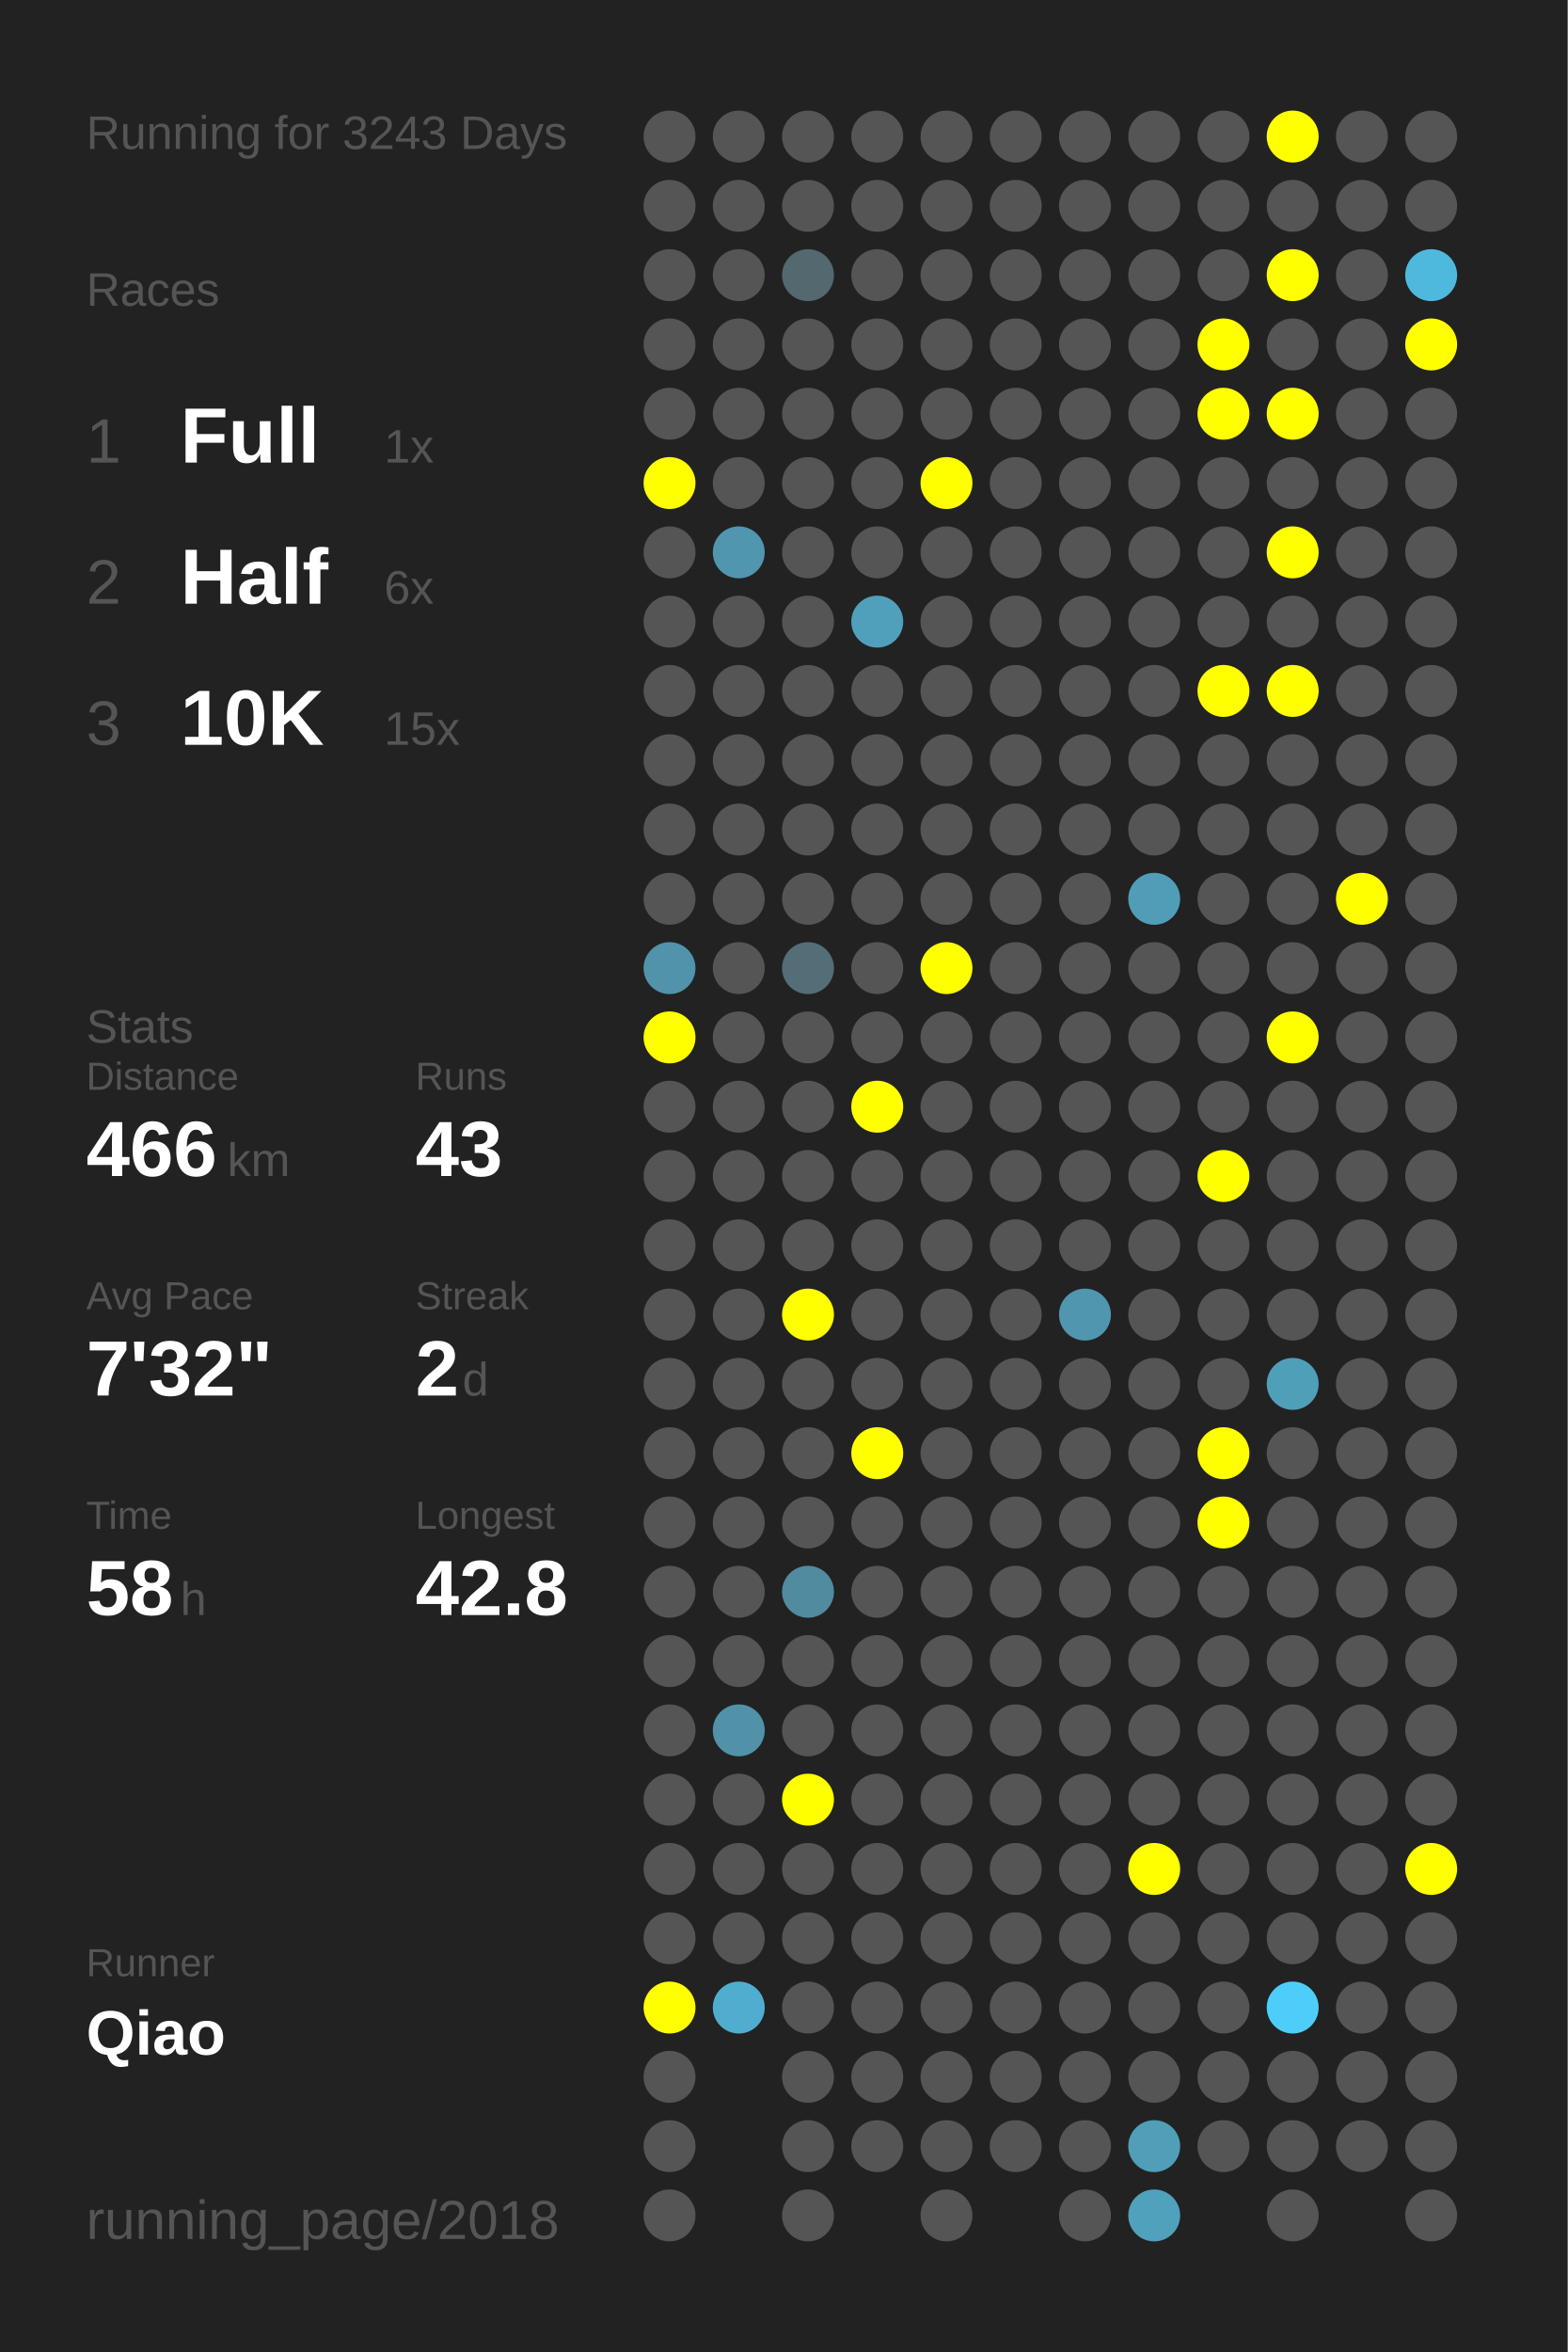
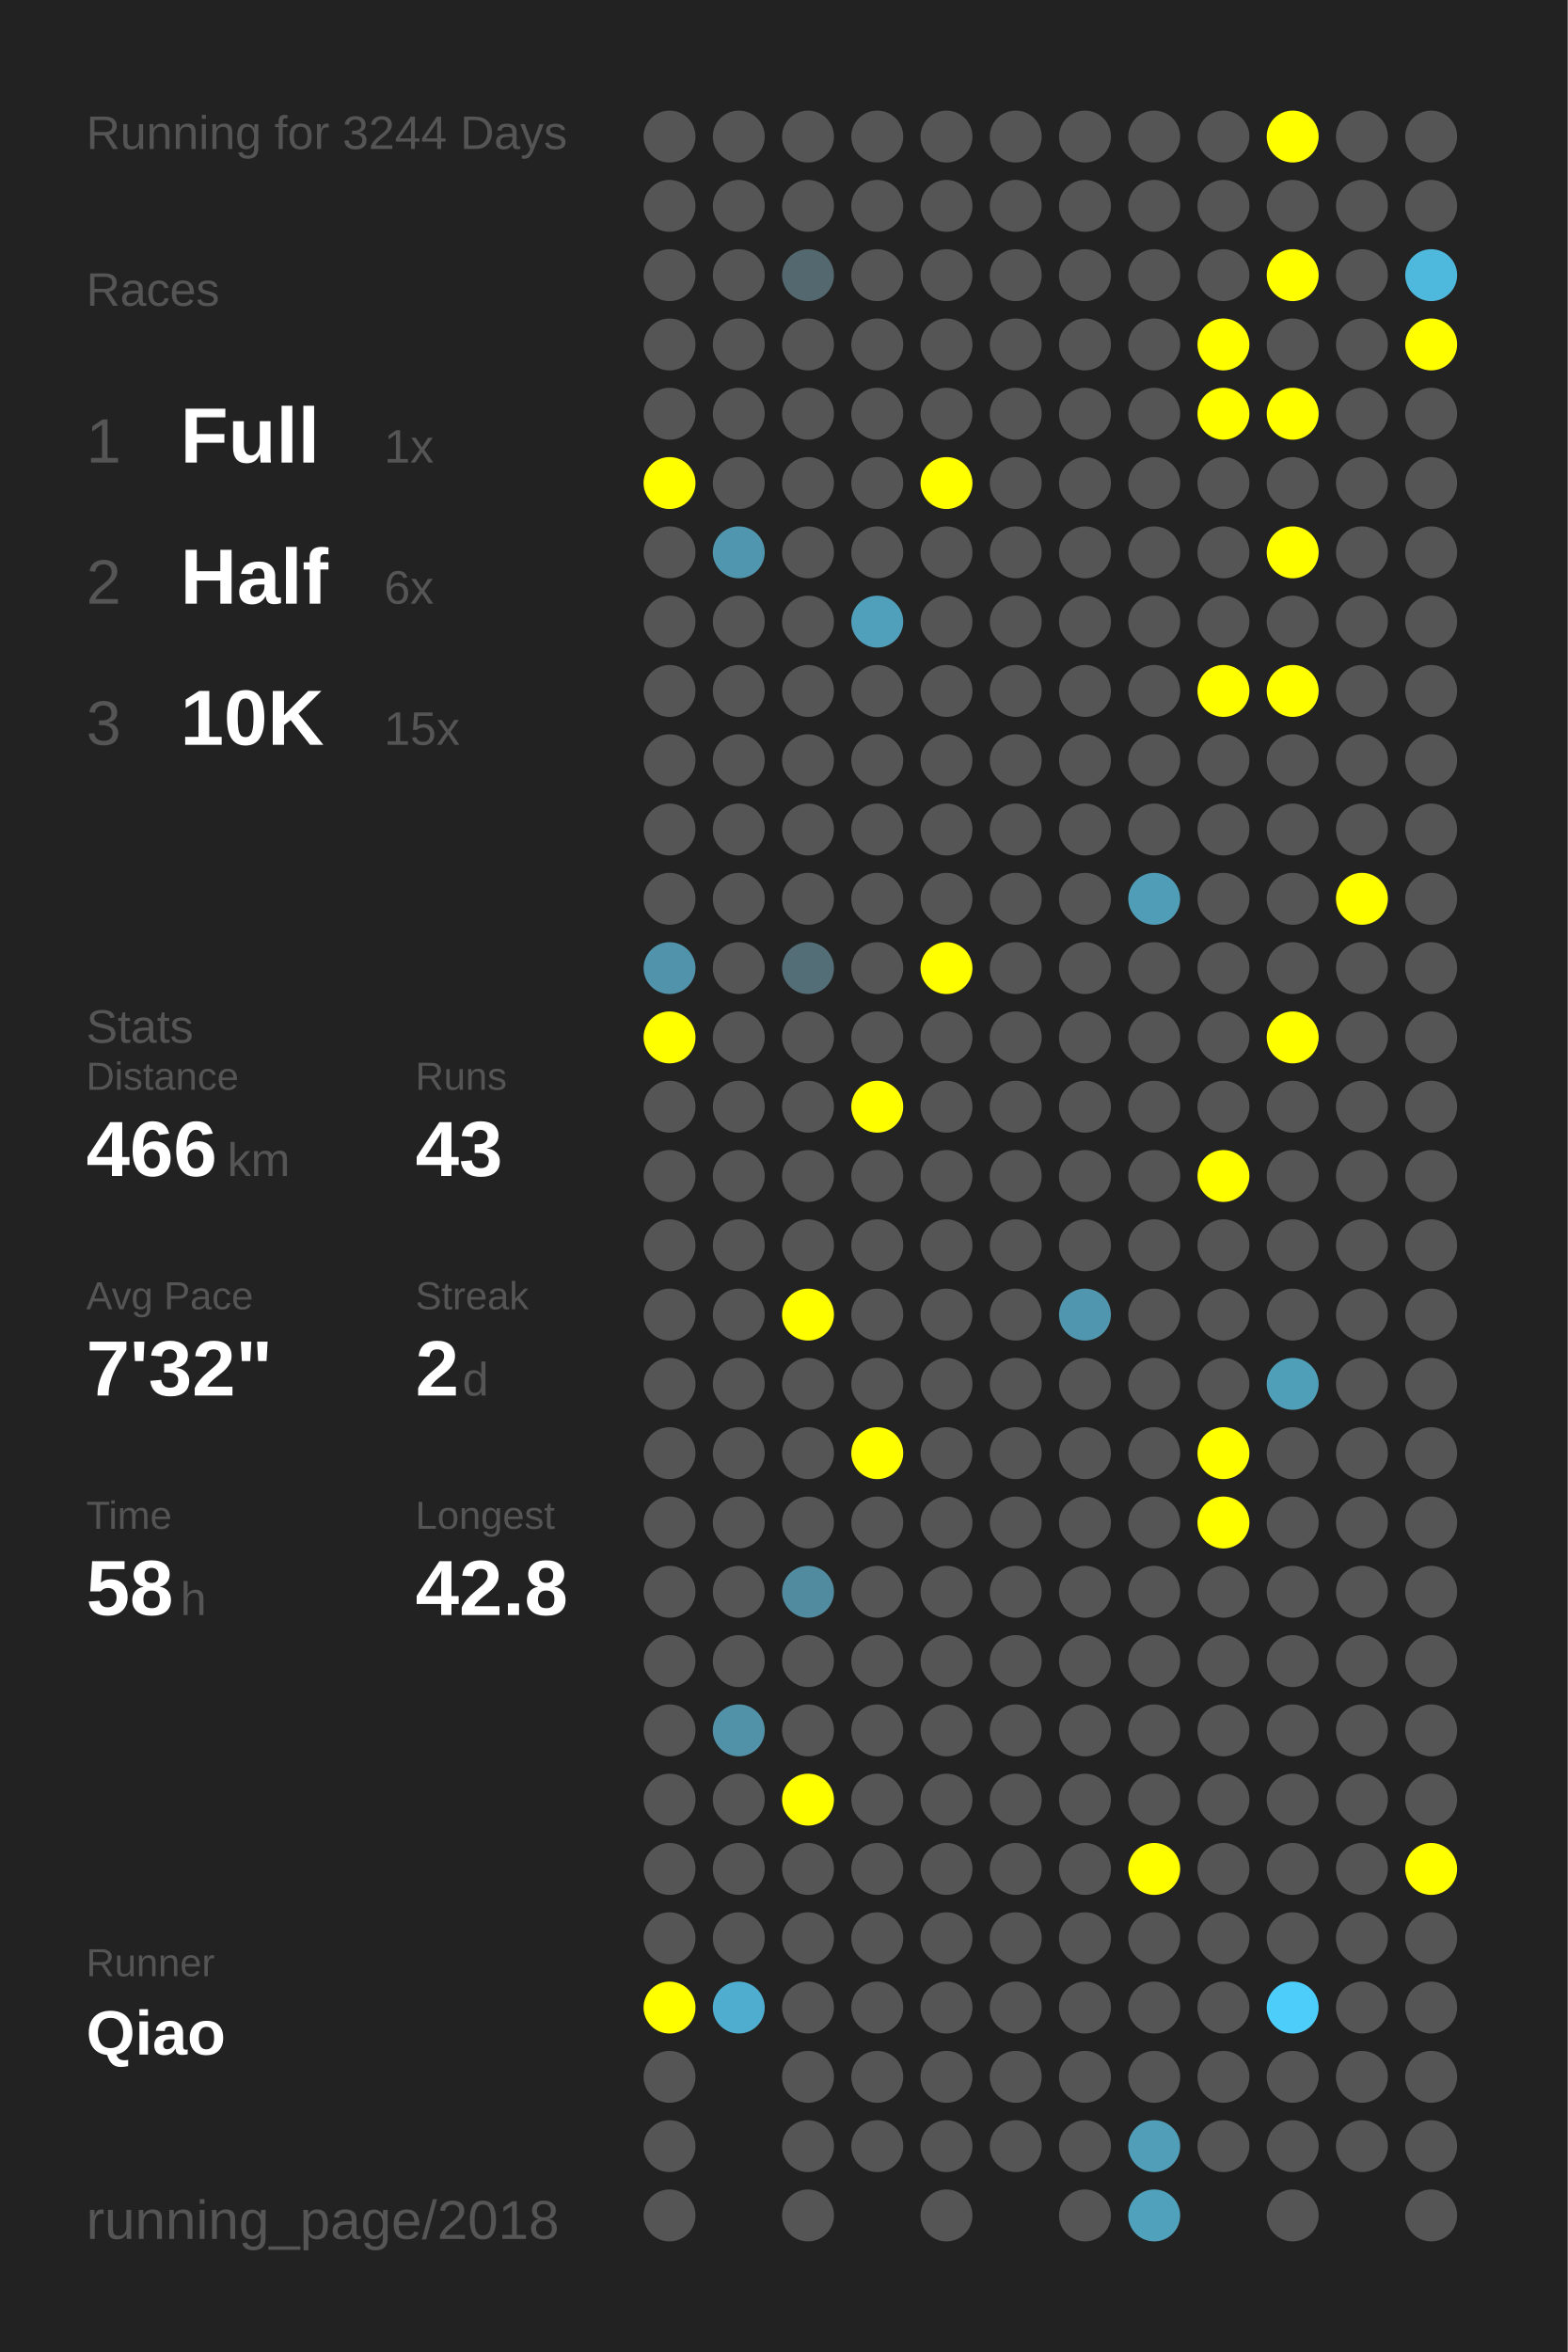
<svg xmlns="http://www.w3.org/2000/svg" baseProfile="full" height="300mm" version="1.1" viewBox="0,0,200,300" width="200mm">
  <defs />
  <rect fill="#222222" height="300" width="200" x="0" y="0" />
-   <text fill="#555555" style="font-size:6px; font-family:Arial;" x="11" y="19">Running for 3243 Days</text>
+   <text fill="#555555" style="font-size:6px; font-family:Arial;" x="11" y="19">Running for 3244 Days</text>
  <text fill="#555555" style="font-size:6px; font-family:Arial;" x="11" y="39">Races</text>
  <text fill="#555555" style="font-size:8px; font-family:Arial;" x="11" y="59">1</text>
  <text fill="#FFFFFF" style="font-size:10px; font-family:Arial; font-weight:bold;" x="23" y="59">Full</text>
  <text fill="#555555" style="font-size:6px; font-family:Arial;" x="49" y="59">1x</text>
  <text fill="#555555" style="font-size:8px; font-family:Arial;" x="11" y="77">2</text>
  <text fill="#FFFFFF" style="font-size:10px; font-family:Arial; font-weight:bold;" x="23" y="77">Half</text>
  <text fill="#555555" style="font-size:6px; font-family:Arial;" x="49" y="77">6x</text>
  <text fill="#555555" style="font-size:8px; font-family:Arial;" x="11" y="95">3</text>
  <text fill="#FFFFFF" style="font-size:10px; font-family:Arial; font-weight:bold;" x="23" y="95">10K</text>
  <text fill="#555555" style="font-size:6px; font-family:Arial;" x="49" y="95">15x</text>
  <text fill="#555555" style="font-size:6px; font-family:Arial;" x="11" y="133">Stats</text>
  <text fill="#555555" style="font-size:5px; font-family:Arial;" x="11" y="139">Distance</text>
  <text fill="#FFFFFF" style="font-size:10px; font-family:Arial; font-weight:bold;" x="11" y="150">466</text>
  <text fill="#555555" style="font-size:6px; font-family:Arial;" x="29" y="150">km</text>
  <text fill="#555555" style="font-size:5px; font-family:Arial;" x="53" y="139">Runs</text>
  <text fill="#FFFFFF" style="font-size:10px; font-family:Arial; font-weight:bold;" x="53" y="150">43</text>
  <text fill="#555555" style="font-size:5px; font-family:Arial;" x="11" y="167">Avg Pace</text>
  <text fill="#FFFFFF" style="font-size:10px; font-family:Arial; font-weight:bold;" x="11" y="178">7'32"</text>
  <text fill="#555555" style="font-size:5px; font-family:Arial;" x="53" y="167">Streak</text>
  <text fill="#FFFFFF" style="font-size:10px; font-family:Arial; font-weight:bold;" x="53" y="178">2</text>
  <text fill="#555555" style="font-size:6px; font-family:Arial;" x="59" y="178">d</text>
  <text fill="#555555" style="font-size:5px; font-family:Arial;" x="11" y="195">Time</text>
  <text fill="#FFFFFF" style="font-size:10px; font-family:Arial; font-weight:bold;" x="11" y="206">58</text>
  <text fill="#555555" style="font-size:6px; font-family:Arial;" x="23" y="206">h</text>
  <text fill="#555555" style="font-size:5px; font-family:Arial;" x="53" y="195">Longest</text>
  <text fill="#FFFFFF" style="font-size:10px; font-family:Arial; font-weight:bold;" x="53" y="206">42.8</text>
  <text fill="#555555" style="font-size:5px; font-family:Arial;" x="11" y="252.065">Runner</text>
  <text fill="#FFFFFF" style="font-size:8px; font-family:Arial; font-weight:bold;" x="11" y="262.065">Qiao</text>
  <text fill="#555555" style="font-size:7px; font-family:Arial;" x="11" y="285.581">running_page/2018</text>
  <circle cx="85.417" cy="17.419" fill="#555555" r="3.312" />
  <circle cx="85.417" cy="26.258" fill="#555555" r="3.312" />
  <circle cx="85.417" cy="35.097" fill="#555555" r="3.312" />
  <circle cx="85.417" cy="43.935" fill="#555555" r="3.312" />
  <circle cx="85.417" cy="52.774" fill="#555555" r="3.312" />
  <circle cx="85.417" cy="61.613" fill="#FFFF00" r="3.312" />
  <circle cx="85.417" cy="70.452" fill="#555555" r="3.312" />
  <circle cx="85.417" cy="79.29" fill="#555555" r="3.312" />
  <circle cx="85.417" cy="88.129" fill="#555555" r="3.312" />
  <circle cx="85.417" cy="96.968" fill="#555555" r="3.312" />
  <circle cx="85.417" cy="105.806" fill="#555555" r="3.312" />
  <circle cx="85.417" cy="114.645" fill="#555555" r="3.312" />
  <circle cx="85.417" cy="123.484" fill="#5093aa" r="3.312" />
  <circle cx="85.417" cy="132.323" fill="#FFFF00" r="3.312" />
  <circle cx="85.417" cy="141.161" fill="#555555" r="3.312" />
  <circle cx="85.417" cy="150" fill="#555555" r="3.312" />
  <circle cx="85.417" cy="158.839" fill="#555555" r="3.312" />
  <circle cx="85.417" cy="167.677" fill="#555555" r="3.312" />
  <circle cx="85.417" cy="176.516" fill="#555555" r="3.312" />
  <circle cx="85.417" cy="185.355" fill="#555555" r="3.312" />
  <circle cx="85.417" cy="194.194" fill="#555555" r="3.312" />
  <circle cx="85.417" cy="203.032" fill="#555555" r="3.312" />
  <circle cx="85.417" cy="211.871" fill="#555555" r="3.312" />
  <circle cx="85.417" cy="220.71" fill="#555555" r="3.312" />
  <circle cx="85.417" cy="229.548" fill="#555555" r="3.312" />
  <circle cx="85.417" cy="238.387" fill="#555555" r="3.312" />
  <circle cx="85.417" cy="247.226" fill="#555555" r="3.312" />
  <circle cx="85.417" cy="256.065" fill="#FFFF00" r="3.312" />
  <circle cx="85.417" cy="264.903" fill="#555555" r="3.312" />
  <circle cx="85.417" cy="273.742" fill="#555555" r="3.312" />
  <circle cx="85.417" cy="282.581" fill="#555555" r="3.312" />
  <circle cx="94.25" cy="17.419" fill="#555555" r="3.312" />
  <circle cx="94.25" cy="26.258" fill="#555555" r="3.312" />
  <circle cx="94.25" cy="35.097" fill="#555555" r="3.312" />
  <circle cx="94.25" cy="43.935" fill="#555555" r="3.312" />
  <circle cx="94.25" cy="52.774" fill="#555555" r="3.312" />
  <circle cx="94.25" cy="61.613" fill="#555555" r="3.312" />
  <circle cx="94.25" cy="70.452" fill="#5096ae" r="3.312" />
  <circle cx="94.25" cy="79.29" fill="#555555" r="3.312" />
  <circle cx="94.25" cy="88.129" fill="#555555" r="3.312" />
  <circle cx="94.25" cy="96.968" fill="#555555" r="3.312" />
  <circle cx="94.25" cy="105.806" fill="#555555" r="3.312" />
  <circle cx="94.25" cy="114.645" fill="#555555" r="3.312" />
  <circle cx="94.25" cy="123.484" fill="#555555" r="3.312" />
  <circle cx="94.25" cy="132.323" fill="#555555" r="3.312" />
  <circle cx="94.25" cy="141.161" fill="#555555" r="3.312" />
  <circle cx="94.25" cy="150" fill="#555555" r="3.312" />
  <circle cx="94.25" cy="158.839" fill="#555555" r="3.312" />
  <circle cx="94.25" cy="167.677" fill="#555555" r="3.312" />
  <circle cx="94.25" cy="176.516" fill="#555555" r="3.312" />
  <circle cx="94.25" cy="185.355" fill="#555555" r="3.312" />
  <circle cx="94.25" cy="194.194" fill="#555555" r="3.312" />
  <circle cx="94.25" cy="203.032" fill="#555555" r="3.312" />
  <circle cx="94.25" cy="211.871" fill="#555555" r="3.312" />
  <circle cx="94.25" cy="220.71" fill="#5192a9" r="3.312" />
  <circle cx="94.25" cy="229.548" fill="#555555" r="3.312" />
  <circle cx="94.25" cy="238.387" fill="#555555" r="3.312" />
  <circle cx="94.25" cy="247.226" fill="#555555" r="3.312" />
  <circle cx="94.25" cy="256.065" fill="#4faecf" r="3.312" />
  <circle cx="103.083" cy="17.419" fill="#555555" r="3.312" />
  <circle cx="103.083" cy="26.258" fill="#555555" r="3.312" />
  <circle cx="103.083" cy="35.097" fill="#53686f" r="3.312" />
  <circle cx="103.083" cy="43.935" fill="#555555" r="3.312" />
  <circle cx="103.083" cy="52.774" fill="#555555" r="3.312" />
  <circle cx="103.083" cy="61.613" fill="#555555" r="3.312" />
  <circle cx="103.083" cy="70.452" fill="#555555" r="3.312" />
  <circle cx="103.083" cy="79.29" fill="#555555" r="3.312" />
  <circle cx="103.083" cy="88.129" fill="#555555" r="3.312" />
  <circle cx="103.083" cy="96.968" fill="#555555" r="3.312" />
  <circle cx="103.083" cy="105.806" fill="#555555" r="3.312" />
  <circle cx="103.083" cy="114.645" fill="#555555" r="3.312" />
  <circle cx="103.083" cy="123.484" fill="#536e77" r="3.312" />
  <circle cx="103.083" cy="132.323" fill="#555555" r="3.312" />
  <circle cx="103.083" cy="141.161" fill="#555555" r="3.312" />
  <circle cx="103.083" cy="150" fill="#555555" r="3.312" />
  <circle cx="103.083" cy="158.839" fill="#555555" r="3.312" />
  <circle cx="103.083" cy="167.677" fill="#FFFF00" r="3.312" />
  <circle cx="103.083" cy="176.516" fill="#555555" r="3.312" />
  <circle cx="103.083" cy="185.355" fill="#555555" r="3.312" />
  <circle cx="103.083" cy="194.194" fill="#555555" r="3.312" />
  <circle cx="103.083" cy="203.032" fill="#518b9f" r="3.312" />
  <circle cx="103.083" cy="211.871" fill="#555555" r="3.312" />
  <circle cx="103.083" cy="220.71" fill="#555555" r="3.312" />
  <circle cx="103.083" cy="229.548" fill="#FFFF00" r="3.312" />
  <circle cx="103.083" cy="238.387" fill="#555555" r="3.312" />
  <circle cx="103.083" cy="247.226" fill="#555555" r="3.312" />
  <circle cx="103.083" cy="256.065" fill="#555555" r="3.312" />
  <circle cx="103.083" cy="264.903" fill="#555555" r="3.312" />
  <circle cx="103.083" cy="273.742" fill="#555555" r="3.312" />
  <circle cx="103.083" cy="282.581" fill="#555555" r="3.312" />
  <circle cx="111.917" cy="17.419" fill="#555555" r="3.312" />
  <circle cx="111.917" cy="26.258" fill="#555555" r="3.312" />
  <circle cx="111.917" cy="35.097" fill="#555555" r="3.312" />
  <circle cx="111.917" cy="43.935" fill="#555555" r="3.312" />
  <circle cx="111.917" cy="52.774" fill="#555555" r="3.312" />
  <circle cx="111.917" cy="61.613" fill="#555555" r="3.312" />
  <circle cx="111.917" cy="70.452" fill="#555555" r="3.312" />
  <circle cx="111.917" cy="79.29" fill="#50a0bb" r="3.312" />
  <circle cx="111.917" cy="88.129" fill="#555555" r="3.312" />
  <circle cx="111.917" cy="96.968" fill="#555555" r="3.312" />
  <circle cx="111.917" cy="105.806" fill="#555555" r="3.312" />
  <circle cx="111.917" cy="114.645" fill="#555555" r="3.312" />
  <circle cx="111.917" cy="123.484" fill="#555555" r="3.312" />
  <circle cx="111.917" cy="132.323" fill="#555555" r="3.312" />
  <circle cx="111.917" cy="141.161" fill="#FFFF00" r="3.312" />
  <circle cx="111.917" cy="150" fill="#555555" r="3.312" />
  <circle cx="111.917" cy="158.839" fill="#555555" r="3.312" />
  <circle cx="111.917" cy="167.677" fill="#555555" r="3.312" />
  <circle cx="111.917" cy="176.516" fill="#555555" r="3.312" />
  <circle cx="111.917" cy="185.355" fill="#FFFF00" r="3.312" />
  <circle cx="111.917" cy="194.194" fill="#555555" r="3.312" />
  <circle cx="111.917" cy="203.032" fill="#555555" r="3.312" />
  <circle cx="111.917" cy="211.871" fill="#555555" r="3.312" />
  <circle cx="111.917" cy="220.71" fill="#555555" r="3.312" />
  <circle cx="111.917" cy="229.548" fill="#555555" r="3.312" />
  <circle cx="111.917" cy="238.387" fill="#555555" r="3.312" />
  <circle cx="111.917" cy="247.226" fill="#555555" r="3.312" />
  <circle cx="111.917" cy="256.065" fill="#555555" r="3.312" />
  <circle cx="111.917" cy="264.903" fill="#555555" r="3.312" />
  <circle cx="111.917" cy="273.742" fill="#555555" r="3.312" />
  <circle cx="120.75" cy="17.419" fill="#555555" r="3.312" />
  <circle cx="120.75" cy="26.258" fill="#555555" r="3.312" />
  <circle cx="120.75" cy="35.097" fill="#555555" r="3.312" />
  <circle cx="120.75" cy="43.935" fill="#555555" r="3.312" />
  <circle cx="120.75" cy="52.774" fill="#555555" r="3.312" />
  <circle cx="120.75" cy="61.613" fill="#FFFF00" r="3.312" />
  <circle cx="120.75" cy="70.452" fill="#555555" r="3.312" />
  <circle cx="120.75" cy="79.29" fill="#555555" r="3.312" />
  <circle cx="120.75" cy="88.129" fill="#555555" r="3.312" />
  <circle cx="120.75" cy="96.968" fill="#555555" r="3.312" />
  <circle cx="120.75" cy="105.806" fill="#555555" r="3.312" />
  <circle cx="120.75" cy="114.645" fill="#555555" r="3.312" />
  <circle cx="120.75" cy="123.484" fill="#FFFF00" r="3.312" />
  <circle cx="120.75" cy="132.323" fill="#555555" r="3.312" />
  <circle cx="120.75" cy="141.161" fill="#555555" r="3.312" />
  <circle cx="120.75" cy="150" fill="#555555" r="3.312" />
  <circle cx="120.75" cy="158.839" fill="#555555" r="3.312" />
  <circle cx="120.75" cy="167.677" fill="#555555" r="3.312" />
  <circle cx="120.75" cy="176.516" fill="#555555" r="3.312" />
  <circle cx="120.75" cy="185.355" fill="#555555" r="3.312" />
  <circle cx="120.75" cy="194.194" fill="#555555" r="3.312" />
  <circle cx="120.75" cy="203.032" fill="#555555" r="3.312" />
  <circle cx="120.75" cy="211.871" fill="#555555" r="3.312" />
  <circle cx="120.75" cy="220.71" fill="#555555" r="3.312" />
  <circle cx="120.75" cy="229.548" fill="#555555" r="3.312" />
  <circle cx="120.75" cy="238.387" fill="#555555" r="3.312" />
  <circle cx="120.75" cy="247.226" fill="#555555" r="3.312" />
  <circle cx="120.75" cy="256.065" fill="#555555" r="3.312" />
  <circle cx="120.75" cy="264.903" fill="#555555" r="3.312" />
  <circle cx="120.75" cy="273.742" fill="#555555" r="3.312" />
  <circle cx="120.75" cy="282.581" fill="#555555" r="3.312" />
  <circle cx="129.583" cy="17.419" fill="#555555" r="3.312" />
  <circle cx="129.583" cy="26.258" fill="#555555" r="3.312" />
  <circle cx="129.583" cy="35.097" fill="#555555" r="3.312" />
  <circle cx="129.583" cy="43.935" fill="#555555" r="3.312" />
  <circle cx="129.583" cy="52.774" fill="#555555" r="3.312" />
  <circle cx="129.583" cy="61.613" fill="#555555" r="3.312" />
  <circle cx="129.583" cy="70.452" fill="#555555" r="3.312" />
  <circle cx="129.583" cy="79.29" fill="#555555" r="3.312" />
  <circle cx="129.583" cy="88.129" fill="#555555" r="3.312" />
  <circle cx="129.583" cy="96.968" fill="#555555" r="3.312" />
  <circle cx="129.583" cy="105.806" fill="#555555" r="3.312" />
  <circle cx="129.583" cy="114.645" fill="#555555" r="3.312" />
  <circle cx="129.583" cy="123.484" fill="#555555" r="3.312" />
  <circle cx="129.583" cy="132.323" fill="#555555" r="3.312" />
  <circle cx="129.583" cy="141.161" fill="#555555" r="3.312" />
  <circle cx="129.583" cy="150" fill="#555555" r="3.312" />
  <circle cx="129.583" cy="158.839" fill="#555555" r="3.312" />
  <circle cx="129.583" cy="167.677" fill="#555555" r="3.312" />
  <circle cx="129.583" cy="176.516" fill="#555555" r="3.312" />
  <circle cx="129.583" cy="185.355" fill="#555555" r="3.312" />
  <circle cx="129.583" cy="194.194" fill="#555555" r="3.312" />
  <circle cx="129.583" cy="203.032" fill="#555555" r="3.312" />
  <circle cx="129.583" cy="211.871" fill="#555555" r="3.312" />
  <circle cx="129.583" cy="220.71" fill="#555555" r="3.312" />
  <circle cx="129.583" cy="229.548" fill="#555555" r="3.312" />
  <circle cx="129.583" cy="238.387" fill="#555555" r="3.312" />
  <circle cx="129.583" cy="247.226" fill="#555555" r="3.312" />
  <circle cx="129.583" cy="256.065" fill="#555555" r="3.312" />
  <circle cx="129.583" cy="264.903" fill="#555555" r="3.312" />
  <circle cx="129.583" cy="273.742" fill="#555555" r="3.312" />
  <circle cx="138.417" cy="17.419" fill="#555555" r="3.312" />
  <circle cx="138.417" cy="26.258" fill="#555555" r="3.312" />
  <circle cx="138.417" cy="35.097" fill="#555555" r="3.312" />
  <circle cx="138.417" cy="43.935" fill="#555555" r="3.312" />
  <circle cx="138.417" cy="52.774" fill="#555555" r="3.312" />
  <circle cx="138.417" cy="61.613" fill="#555555" r="3.312" />
  <circle cx="138.417" cy="70.452" fill="#555555" r="3.312" />
  <circle cx="138.417" cy="79.29" fill="#555555" r="3.312" />
  <circle cx="138.417" cy="88.129" fill="#555555" r="3.312" />
  <circle cx="138.417" cy="96.968" fill="#555555" r="3.312" />
  <circle cx="138.417" cy="105.806" fill="#555555" r="3.312" />
  <circle cx="138.417" cy="114.645" fill="#555555" r="3.312" />
  <circle cx="138.417" cy="123.484" fill="#555555" r="3.312" />
  <circle cx="138.417" cy="132.323" fill="#555555" r="3.312" />
  <circle cx="138.417" cy="141.161" fill="#555555" r="3.312" />
  <circle cx="138.417" cy="150" fill="#555555" r="3.312" />
  <circle cx="138.417" cy="158.839" fill="#555555" r="3.312" />
  <circle cx="138.417" cy="167.677" fill="#5096ae" r="3.312" />
  <circle cx="138.417" cy="176.516" fill="#555555" r="3.312" />
  <circle cx="138.417" cy="185.355" fill="#555555" r="3.312" />
  <circle cx="138.417" cy="194.194" fill="#555555" r="3.312" />
  <circle cx="138.417" cy="203.032" fill="#555555" r="3.312" />
  <circle cx="138.417" cy="211.871" fill="#555555" r="3.312" />
  <circle cx="138.417" cy="220.71" fill="#555555" r="3.312" />
  <circle cx="138.417" cy="229.548" fill="#555555" r="3.312" />
  <circle cx="138.417" cy="238.387" fill="#555555" r="3.312" />
  <circle cx="138.417" cy="247.226" fill="#555555" r="3.312" />
  <circle cx="138.417" cy="256.065" fill="#555555" r="3.312" />
  <circle cx="138.417" cy="264.903" fill="#555555" r="3.312" />
  <circle cx="138.417" cy="273.742" fill="#555555" r="3.312" />
  <circle cx="138.417" cy="282.581" fill="#555555" r="3.312" />
  <circle cx="147.25" cy="17.419" fill="#555555" r="3.312" />
  <circle cx="147.25" cy="26.258" fill="#555555" r="3.312" />
  <circle cx="147.25" cy="35.097" fill="#555555" r="3.312" />
  <circle cx="147.25" cy="43.935" fill="#555555" r="3.312" />
  <circle cx="147.25" cy="52.774" fill="#555555" r="3.312" />
  <circle cx="147.25" cy="61.613" fill="#555555" r="3.312" />
  <circle cx="147.25" cy="70.452" fill="#555555" r="3.312" />
  <circle cx="147.25" cy="79.29" fill="#555555" r="3.312" />
  <circle cx="147.25" cy="88.129" fill="#555555" r="3.312" />
  <circle cx="147.25" cy="96.968" fill="#555555" r="3.312" />
  <circle cx="147.25" cy="105.806" fill="#555555" r="3.312" />
  <circle cx="147.25" cy="114.645" fill="#509db7" r="3.312" />
  <circle cx="147.25" cy="123.484" fill="#555555" r="3.312" />
  <circle cx="147.25" cy="132.323" fill="#555555" r="3.312" />
  <circle cx="147.25" cy="141.161" fill="#555555" r="3.312" />
  <circle cx="147.25" cy="150" fill="#555555" r="3.312" />
  <circle cx="147.25" cy="158.839" fill="#555555" r="3.312" />
  <circle cx="147.25" cy="167.677" fill="#555555" r="3.312" />
  <circle cx="147.25" cy="176.516" fill="#555555" r="3.312" />
  <circle cx="147.25" cy="185.355" fill="#555555" r="3.312" />
  <circle cx="147.25" cy="194.194" fill="#555555" r="3.312" />
  <circle cx="147.25" cy="203.032" fill="#555555" r="3.312" />
  <circle cx="147.25" cy="211.871" fill="#555555" r="3.312" />
  <circle cx="147.25" cy="220.71" fill="#555555" r="3.312" />
  <circle cx="147.25" cy="229.548" fill="#555555" r="3.312" />
  <circle cx="147.25" cy="238.387" fill="#FFFF00" r="3.312" />
  <circle cx="147.25" cy="247.226" fill="#555555" r="3.312" />
  <circle cx="147.25" cy="256.065" fill="#555555" r="3.312" />
  <circle cx="147.25" cy="264.903" fill="#555555" r="3.312" />
  <circle cx="147.25" cy="273.742" fill="#509eb8" r="3.312" />
  <circle cx="147.25" cy="282.581" fill="#50a1bc" r="3.312" />
  <circle cx="156.083" cy="17.419" fill="#555555" r="3.312" />
  <circle cx="156.083" cy="26.258" fill="#555555" r="3.312" />
  <circle cx="156.083" cy="35.097" fill="#555555" r="3.312" />
  <circle cx="156.083" cy="43.935" fill="#FFFF00" r="3.312" />
  <circle cx="156.083" cy="52.774" fill="#FFFF00" r="3.312" />
  <circle cx="156.083" cy="61.613" fill="#555555" r="3.312" />
  <circle cx="156.083" cy="70.452" fill="#555555" r="3.312" />
  <circle cx="156.083" cy="79.29" fill="#555555" r="3.312" />
  <circle cx="156.083" cy="88.129" fill="#FFFF00" r="3.312" />
  <circle cx="156.083" cy="96.968" fill="#555555" r="3.312" />
  <circle cx="156.083" cy="105.806" fill="#555555" r="3.312" />
  <circle cx="156.083" cy="114.645" fill="#555555" r="3.312" />
  <circle cx="156.083" cy="123.484" fill="#555555" r="3.312" />
  <circle cx="156.083" cy="132.323" fill="#555555" r="3.312" />
  <circle cx="156.083" cy="141.161" fill="#555555" r="3.312" />
  <circle cx="156.083" cy="150" fill="#FFFF00" r="3.312" />
  <circle cx="156.083" cy="158.839" fill="#555555" r="3.312" />
  <circle cx="156.083" cy="167.677" fill="#555555" r="3.312" />
  <circle cx="156.083" cy="176.516" fill="#555555" r="3.312" />
  <circle cx="156.083" cy="185.355" fill="#FFFF00" r="3.312" />
  <circle cx="156.083" cy="194.194" fill="#FFFF00" r="3.312" />
  <circle cx="156.083" cy="203.032" fill="#555555" r="3.312" />
  <circle cx="156.083" cy="211.871" fill="#555555" r="3.312" />
  <circle cx="156.083" cy="220.71" fill="#555555" r="3.312" />
  <circle cx="156.083" cy="229.548" fill="#555555" r="3.312" />
  <circle cx="156.083" cy="238.387" fill="#555555" r="3.312" />
  <circle cx="156.083" cy="247.226" fill="#555555" r="3.312" />
  <circle cx="156.083" cy="256.065" fill="#555555" r="3.312" />
  <circle cx="156.083" cy="264.903" fill="#555555" r="3.312" />
  <circle cx="156.083" cy="273.742" fill="#555555" r="3.312" />
  <circle cx="164.917" cy="17.419" fill="#FFFF00" r="3.312" />
  <circle cx="164.917" cy="26.258" fill="#555555" r="3.312" />
  <circle cx="164.917" cy="35.097" fill="#FFFF00" r="3.312" />
  <circle cx="164.917" cy="43.935" fill="#555555" r="3.312" />
  <circle cx="164.917" cy="52.774" fill="#FFFF00" r="3.312" />
  <circle cx="164.917" cy="61.613" fill="#555555" r="3.312" />
  <circle cx="164.917" cy="70.452" fill="#FFFF00" r="3.312" />
  <circle cx="164.917" cy="79.29" fill="#555555" r="3.312" />
  <circle cx="164.917" cy="88.129" fill="#FFFF00" r="3.312" />
  <circle cx="164.917" cy="96.968" fill="#555555" r="3.312" />
  <circle cx="164.917" cy="105.806" fill="#555555" r="3.312" />
  <circle cx="164.917" cy="114.645" fill="#555555" r="3.312" />
  <circle cx="164.917" cy="123.484" fill="#555555" r="3.312" />
  <circle cx="164.917" cy="132.323" fill="#FFFF00" r="3.312" />
  <circle cx="164.917" cy="141.161" fill="#555555" r="3.312" />
  <circle cx="164.917" cy="150" fill="#555555" r="3.312" />
  <circle cx="164.917" cy="158.839" fill="#555555" r="3.312" />
  <circle cx="164.917" cy="167.677" fill="#555555" r="3.312" />
  <circle cx="164.917" cy="176.516" fill="#509fb9" r="3.312" />
  <circle cx="164.917" cy="185.355" fill="#555555" r="3.312" />
  <circle cx="164.917" cy="194.194" fill="#555555" r="3.312" />
  <circle cx="164.917" cy="203.032" fill="#555555" r="3.312" />
  <circle cx="164.917" cy="211.871" fill="#555555" r="3.312" />
  <circle cx="164.917" cy="220.71" fill="#555555" r="3.312" />
  <circle cx="164.917" cy="229.548" fill="#555555" r="3.312" />
  <circle cx="164.917" cy="238.387" fill="#555555" r="3.312" />
  <circle cx="164.917" cy="247.226" fill="#555555" r="3.312" />
  <circle cx="164.917" cy="256.065" fill="#4dcefa" r="3.312" />
  <circle cx="164.917" cy="264.903" fill="#555555" r="3.312" />
  <circle cx="164.917" cy="273.742" fill="#555555" r="3.312" />
  <circle cx="164.917" cy="282.581" fill="#555555" r="3.312" />
  <circle cx="173.75" cy="17.419" fill="#555555" r="3.312" />
  <circle cx="173.75" cy="26.258" fill="#555555" r="3.312" />
  <circle cx="173.75" cy="35.097" fill="#555555" r="3.312" />
  <circle cx="173.75" cy="43.935" fill="#555555" r="3.312" />
  <circle cx="173.75" cy="52.774" fill="#555555" r="3.312" />
  <circle cx="173.75" cy="61.613" fill="#555555" r="3.312" />
  <circle cx="173.75" cy="70.452" fill="#555555" r="3.312" />
  <circle cx="173.75" cy="79.29" fill="#555555" r="3.312" />
  <circle cx="173.75" cy="88.129" fill="#555555" r="3.312" />
  <circle cx="173.75" cy="96.968" fill="#555555" r="3.312" />
  <circle cx="173.75" cy="105.806" fill="#555555" r="3.312" />
  <circle cx="173.75" cy="114.645" fill="#FFFF00" r="3.312" />
  <circle cx="173.75" cy="123.484" fill="#555555" r="3.312" />
  <circle cx="173.75" cy="132.323" fill="#555555" r="3.312" />
  <circle cx="173.75" cy="141.161" fill="#555555" r="3.312" />
  <circle cx="173.75" cy="150" fill="#555555" r="3.312" />
  <circle cx="173.75" cy="158.839" fill="#555555" r="3.312" />
  <circle cx="173.75" cy="167.677" fill="#555555" r="3.312" />
  <circle cx="173.75" cy="176.516" fill="#555555" r="3.312" />
  <circle cx="173.75" cy="185.355" fill="#555555" r="3.312" />
  <circle cx="173.75" cy="194.194" fill="#555555" r="3.312" />
  <circle cx="173.75" cy="203.032" fill="#555555" r="3.312" />
  <circle cx="173.75" cy="211.871" fill="#555555" r="3.312" />
  <circle cx="173.75" cy="220.71" fill="#555555" r="3.312" />
  <circle cx="173.75" cy="229.548" fill="#555555" r="3.312" />
  <circle cx="173.75" cy="238.387" fill="#555555" r="3.312" />
  <circle cx="173.75" cy="247.226" fill="#555555" r="3.312" />
  <circle cx="173.75" cy="256.065" fill="#555555" r="3.312" />
  <circle cx="173.75" cy="264.903" fill="#555555" r="3.312" />
  <circle cx="173.75" cy="273.742" fill="#555555" r="3.312" />
  <circle cx="182.583" cy="17.419" fill="#555555" r="3.312" />
  <circle cx="182.583" cy="26.258" fill="#555555" r="3.312" />
  <circle cx="182.583" cy="35.097" fill="#4eb9dd" r="3.312" />
  <circle cx="182.583" cy="43.935" fill="#FFFF00" r="3.312" />
  <circle cx="182.583" cy="52.774" fill="#555555" r="3.312" />
  <circle cx="182.583" cy="61.613" fill="#555555" r="3.312" />
  <circle cx="182.583" cy="70.452" fill="#555555" r="3.312" />
  <circle cx="182.583" cy="79.29" fill="#555555" r="3.312" />
  <circle cx="182.583" cy="88.129" fill="#555555" r="3.312" />
  <circle cx="182.583" cy="96.968" fill="#555555" r="3.312" />
  <circle cx="182.583" cy="105.806" fill="#555555" r="3.312" />
  <circle cx="182.583" cy="114.645" fill="#555555" r="3.312" />
  <circle cx="182.583" cy="123.484" fill="#555555" r="3.312" />
  <circle cx="182.583" cy="132.323" fill="#555555" r="3.312" />
  <circle cx="182.583" cy="141.161" fill="#555555" r="3.312" />
  <circle cx="182.583" cy="150" fill="#555555" r="3.312" />
  <circle cx="182.583" cy="158.839" fill="#555555" r="3.312" />
  <circle cx="182.583" cy="167.677" fill="#555555" r="3.312" />
  <circle cx="182.583" cy="176.516" fill="#555555" r="3.312" />
  <circle cx="182.583" cy="185.355" fill="#555555" r="3.312" />
  <circle cx="182.583" cy="194.194" fill="#555555" r="3.312" />
  <circle cx="182.583" cy="203.032" fill="#555555" r="3.312" />
  <circle cx="182.583" cy="211.871" fill="#555555" r="3.312" />
  <circle cx="182.583" cy="220.71" fill="#555555" r="3.312" />
  <circle cx="182.583" cy="229.548" fill="#555555" r="3.312" />
  <circle cx="182.583" cy="238.387" fill="#FFFF00" r="3.312" />
  <circle cx="182.583" cy="247.226" fill="#555555" r="3.312" />
  <circle cx="182.583" cy="256.065" fill="#555555" r="3.312" />
  <circle cx="182.583" cy="264.903" fill="#555555" r="3.312" />
  <circle cx="182.583" cy="273.742" fill="#555555" r="3.312" />
  <circle cx="182.583" cy="282.581" fill="#555555" r="3.312" />
</svg>
